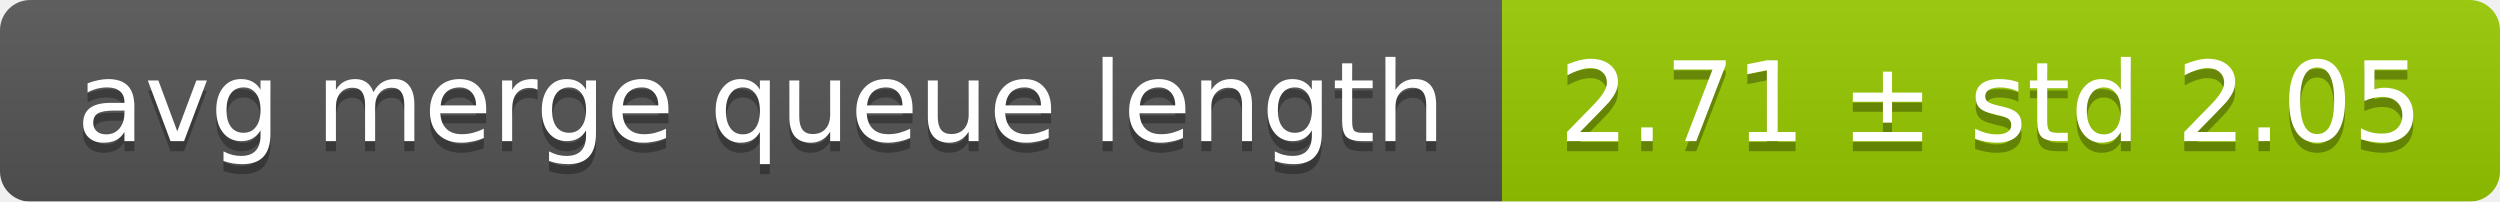
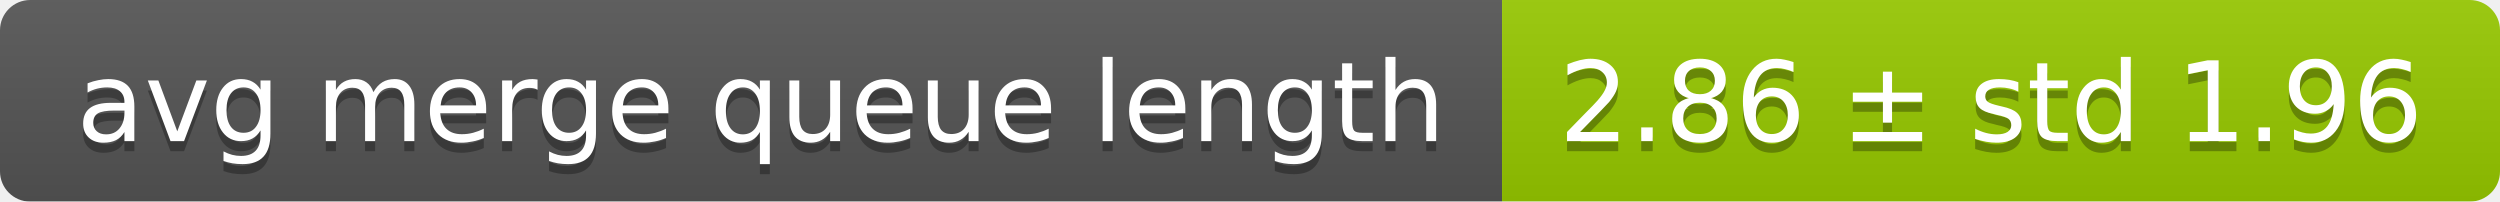
<svg xmlns="http://www.w3.org/2000/svg" width="248" height="20">
  <linearGradient id="smooth" x2="0" y2="100%">
    <stop offset="0" stop-color="#bbb" stop-opacity=".1" />
    <stop offset="1" stop-opacity=".1" />
  </linearGradient>
  <mask id="round">
    <rect width="248" height="20" rx="3" fill="#fff" />
  </mask>
  <g mask="url(#round)">
    <rect width="149" height="20" fill="#555" />
    <rect x="149" width="99" height="20" fill="#97ca00" />
    <rect width="248" height="20" fill="url(#smooth)" />
  </g>
  <g fill="#fff" text-anchor="middle" font-family="DejaVu Sans,Verdana,Geneva,sans-serif" font-size="11">
    <text x="75.5" y="15" fill="#010101" fill-opacity=".3">avg merge queue length</text>
    <text x="75.5" y="14">avg merge queue length</text>
-     <text x="197.5" y="15" fill="#010101" fill-opacity=".3">2.71 ± std 2.05</text>
-     <text x="197.5" y="14">2.71 ± std 2.05</text>
+     <text x="197.5" y="15" fill="#010101" fill-opacity=".3">2.86 ± std 1.96</text>
+     <text x="197.5" y="14">2.86 ± std 1.96</text>
  </g>
</svg>
